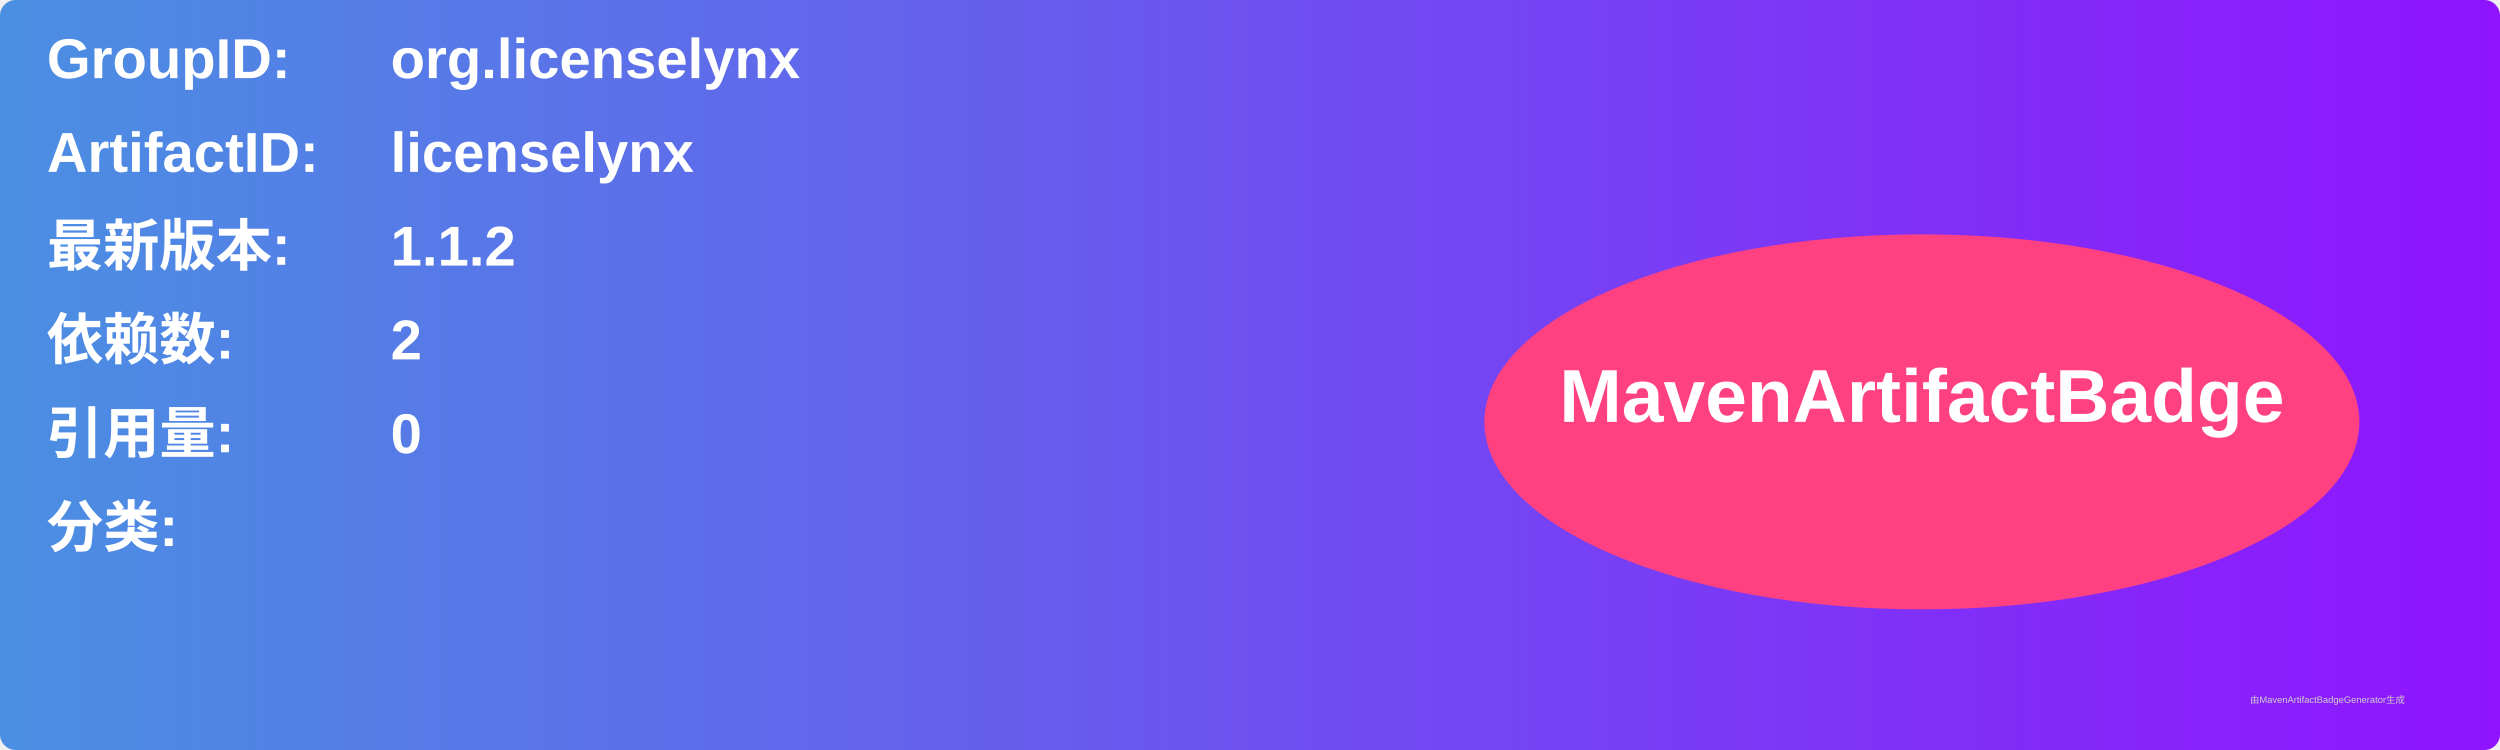
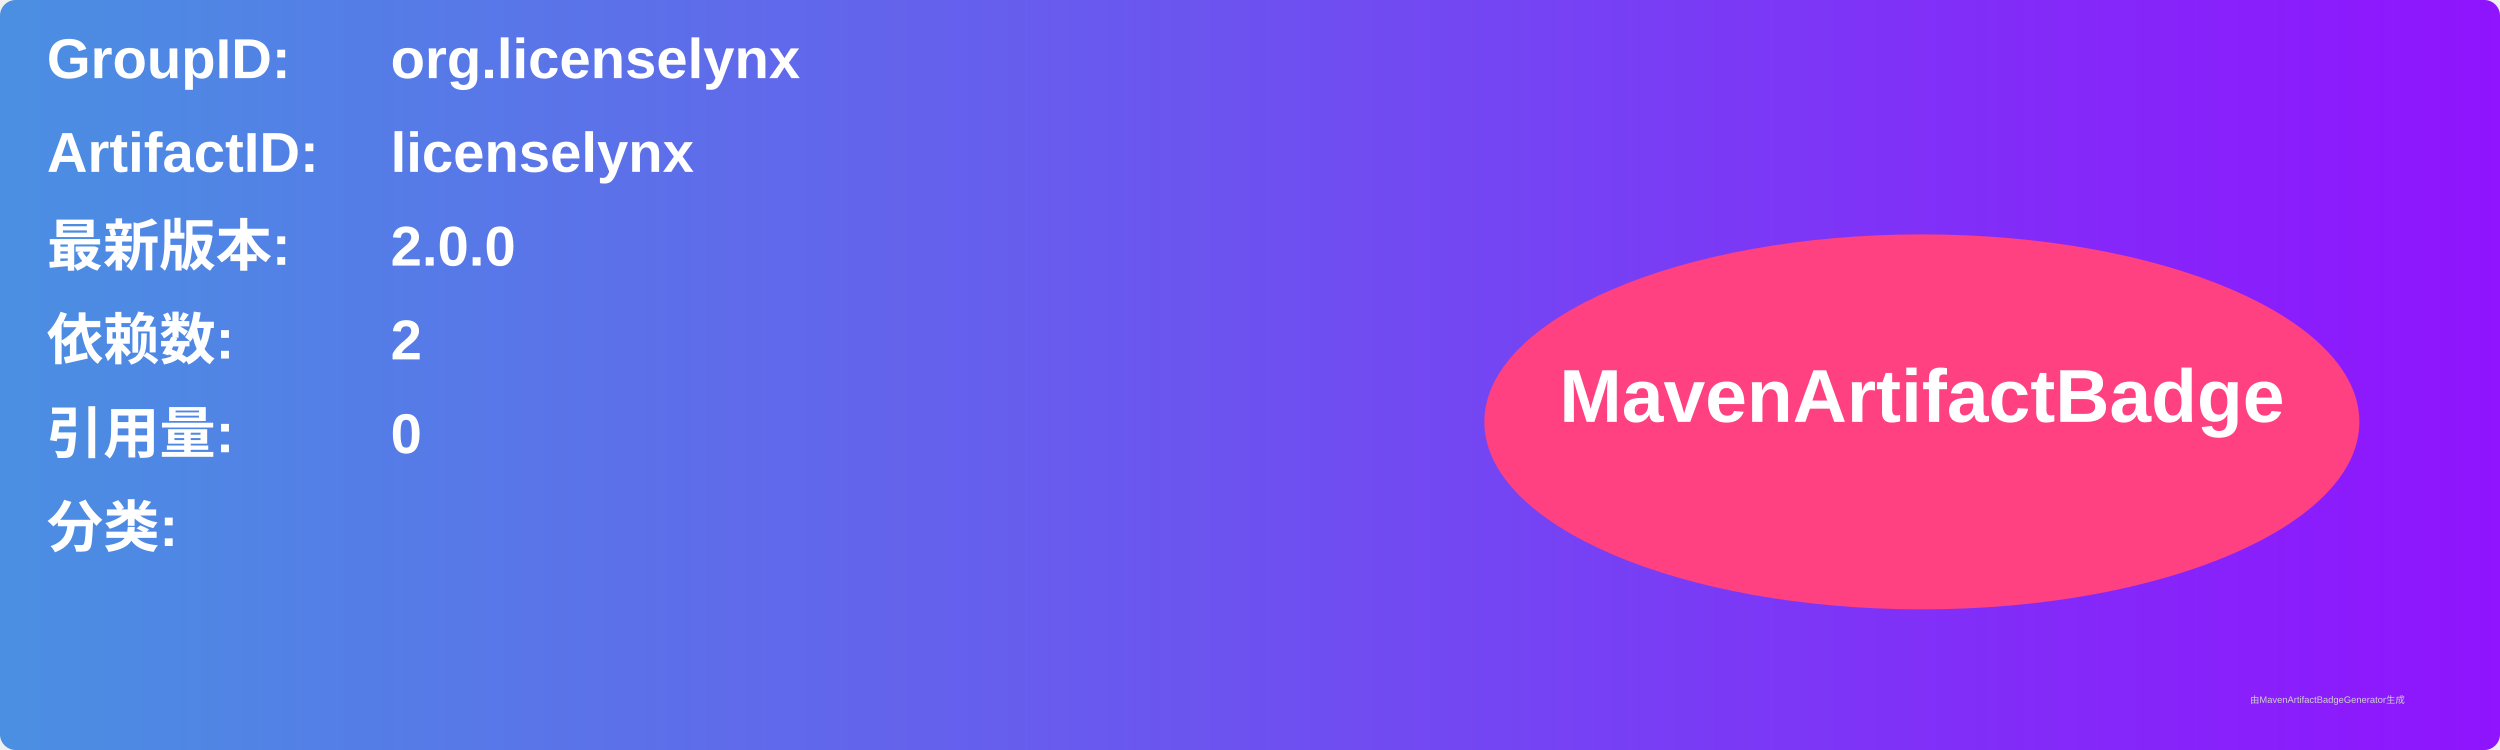
<svg xmlns="http://www.w3.org/2000/svg" width="800" height="240" viewBox="0 0 800 240">
  <linearGradient id="grad" x1="0%" y1="0%" x2="100%" y2="0%">
    <stop offset="0%" stop-color="#4a90e2" />
    <stop offset="100%" stop-color="#9013fe" />
  </linearGradient>
  <rect width="100%" height="100%" rx="5" ry="5" fill="url(#grad)" />
  <g transform="translate(15, 15)">
    <text x="0" y="10" font-family="Arial" font-size="18" fill="white" font-weight="bold" width="260">GroupID:</text>
    <text x="110" y="10" font-family="Arial" font-size="18" fill="white" font-weight="bold" width="460">org.licenselynx</text>
    <text x="0" y="40" font-family="Arial" font-size="18" fill="white" font-weight="bold" width="260">ArtifactID:</text>
    <text x="110" y="40" font-family="Arial" font-size="18" fill="white" font-weight="bold" width="460">licenselynx</text>
    <text x="0" y="70" font-family="Arial" font-size="18" fill="white" font-weight="bold">最新版本:</text>
    <text x="110" y="70" font-family="Arial" font-size="18" fill="white" font-weight="bold">
-       <tspan font-weight="bold">1.1.2</tspan>
+       <tspan font-weight="bold">2.0.0</tspan>
    </text>
    <text x="0" y="100" font-family="Arial" font-size="18" fill="white" font-weight="bold">依赖数: </text>
    <text x="110" y="100" font-family="Arial" font-size="18" fill="white">
      <tspan font-weight="bold">2</tspan>
    </text>
    <text x="0" y="130" font-family="Arial" font-size="18" fill="white" font-weight="bold">引用量: </text>
    <text x="110" y="130" font-family="Arial" font-size="18" fill="white">
      <tspan font-weight="bold">0</tspan>
    </text>
    <text x="0" y="160" font-family="Arial" font-size="18" fill="white" font-weight="bold">分类:</text>
    <text x="10" y="190" font-family="Arial" font-size="10" fill="white">
      <tspan font-weight="bold" />
    </text>
    <ellipse cx="600" cy="120" rx="140" ry="60" fill="#ff4081" />
    <text x="600" y="120" text-anchor="middle" font-family="Arial" font-size="24" fill="white" font-weight="bold">MavenArtifactBadge</text>
  </g>
  <text x="720" y="225" font-family="Arial" font-size="3" fill="#d0d0d0">由MavenArtifactBadgeGenerator生成</text>
</svg>
